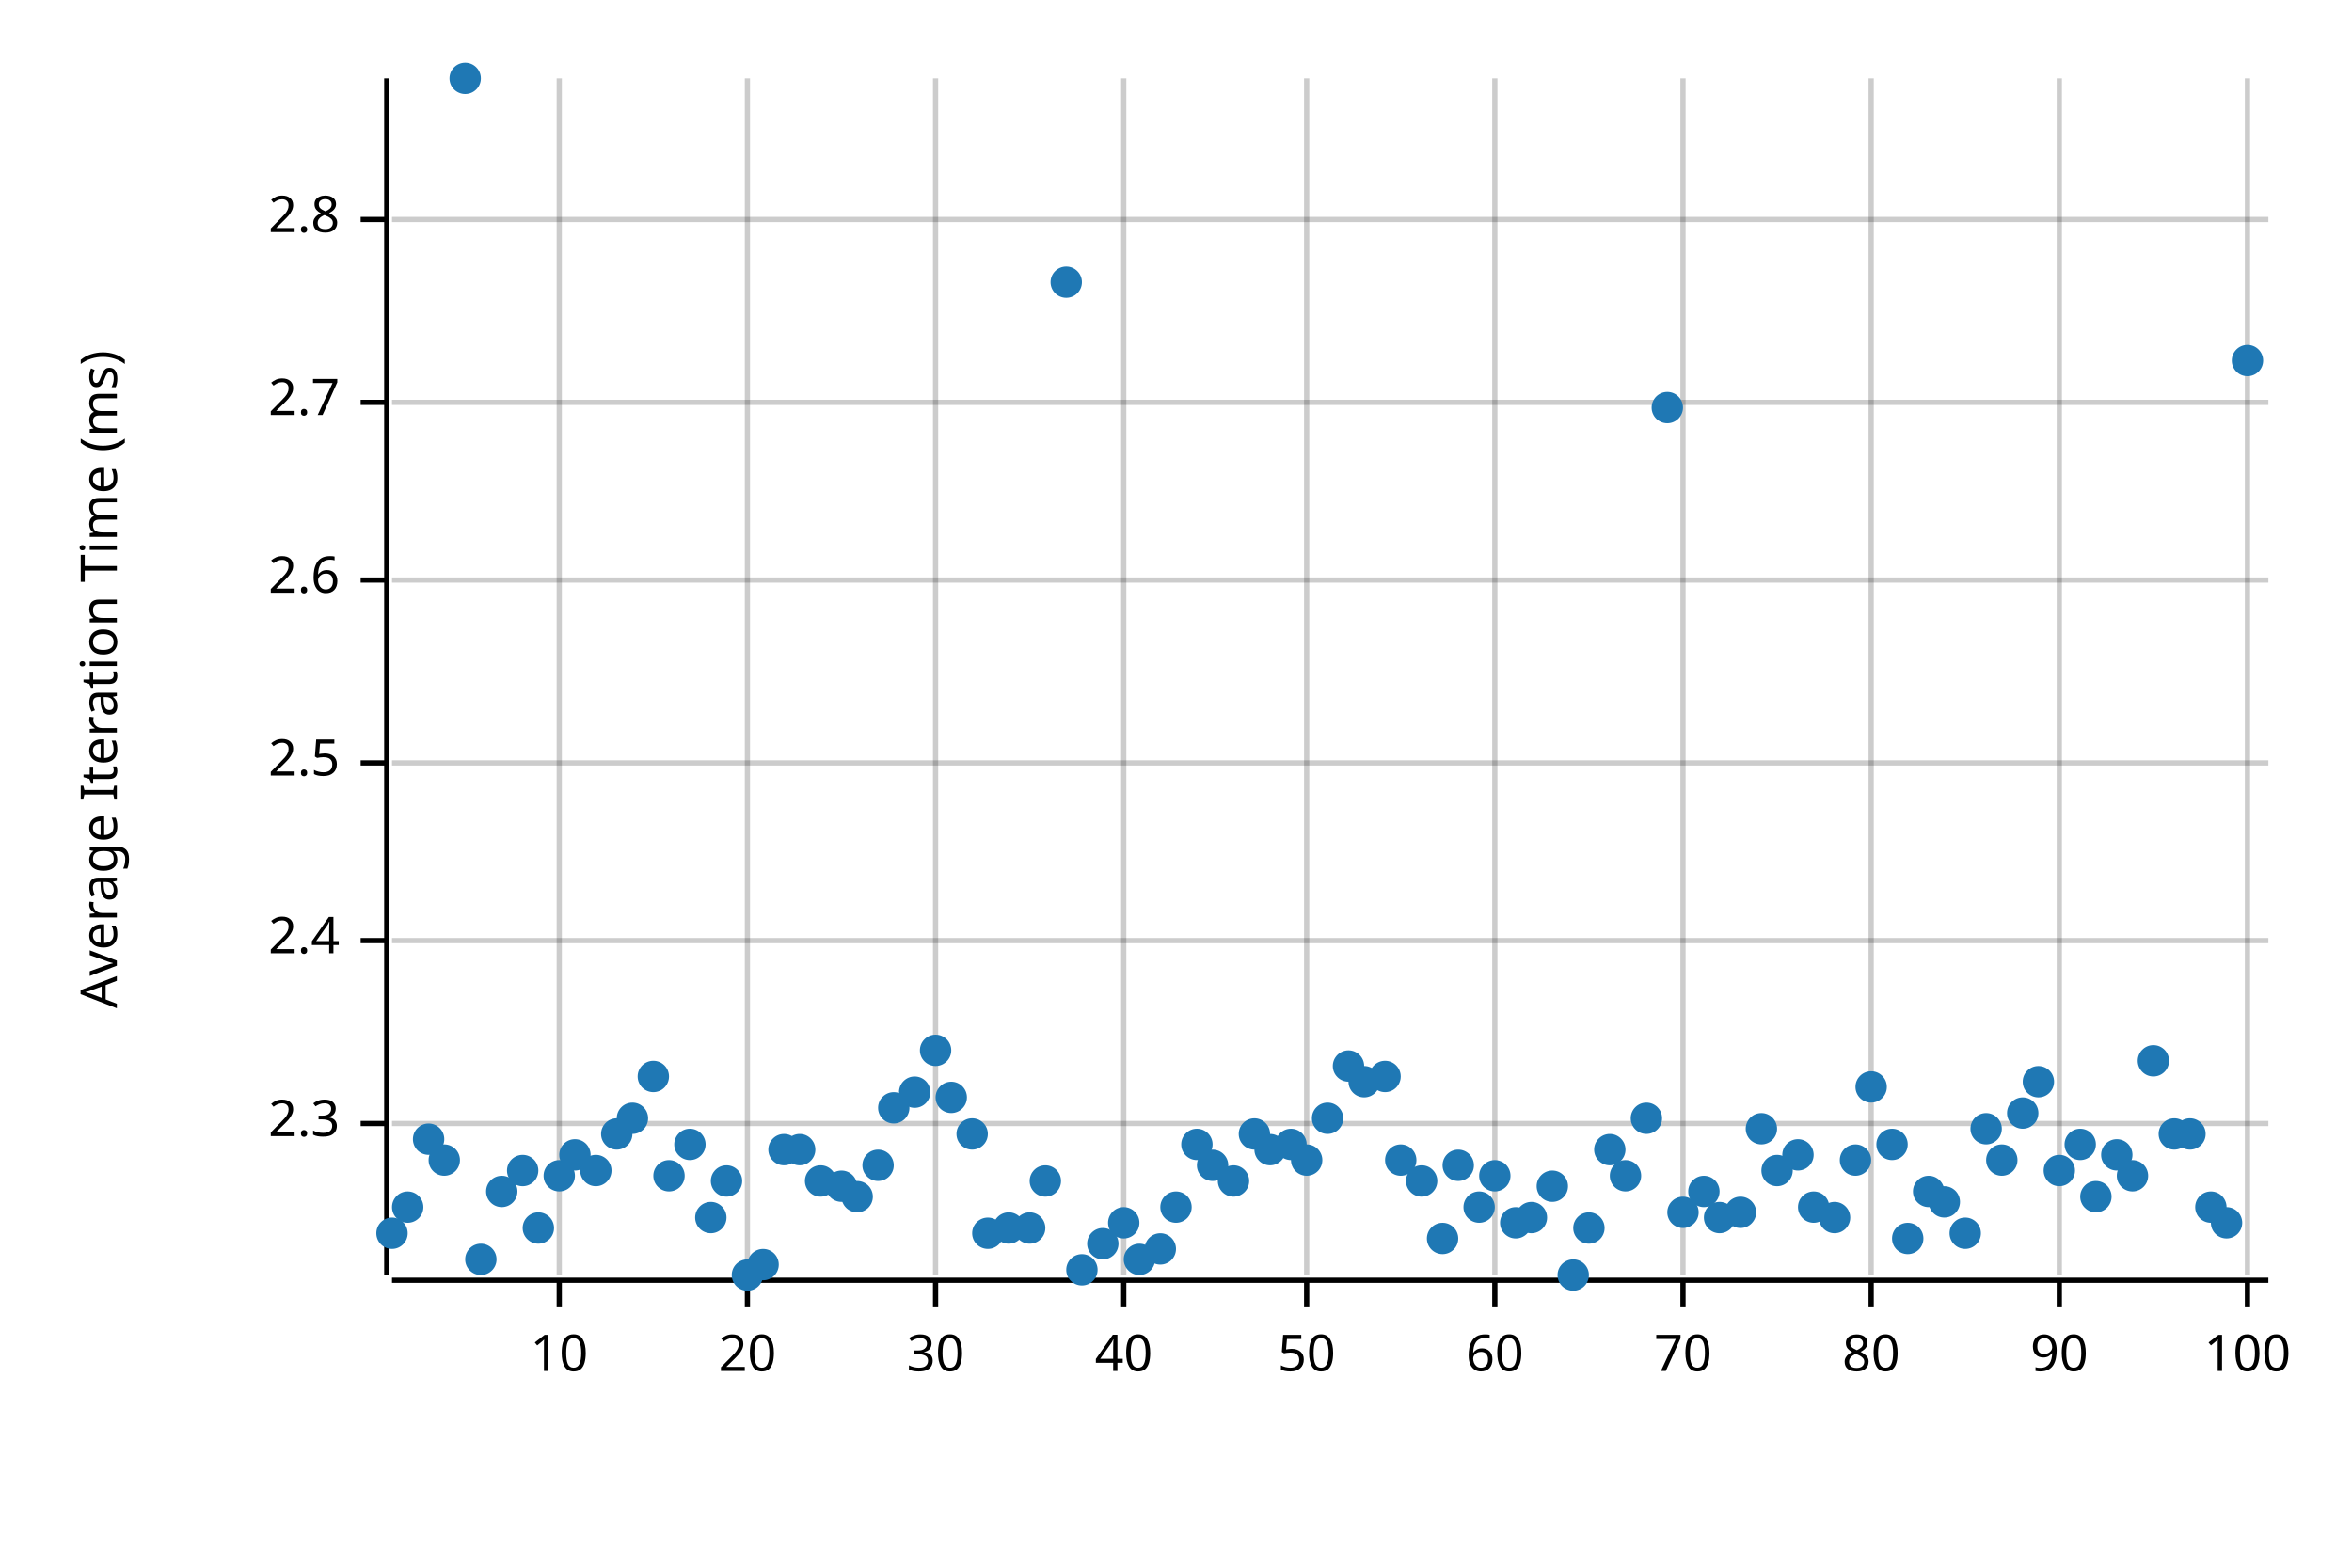
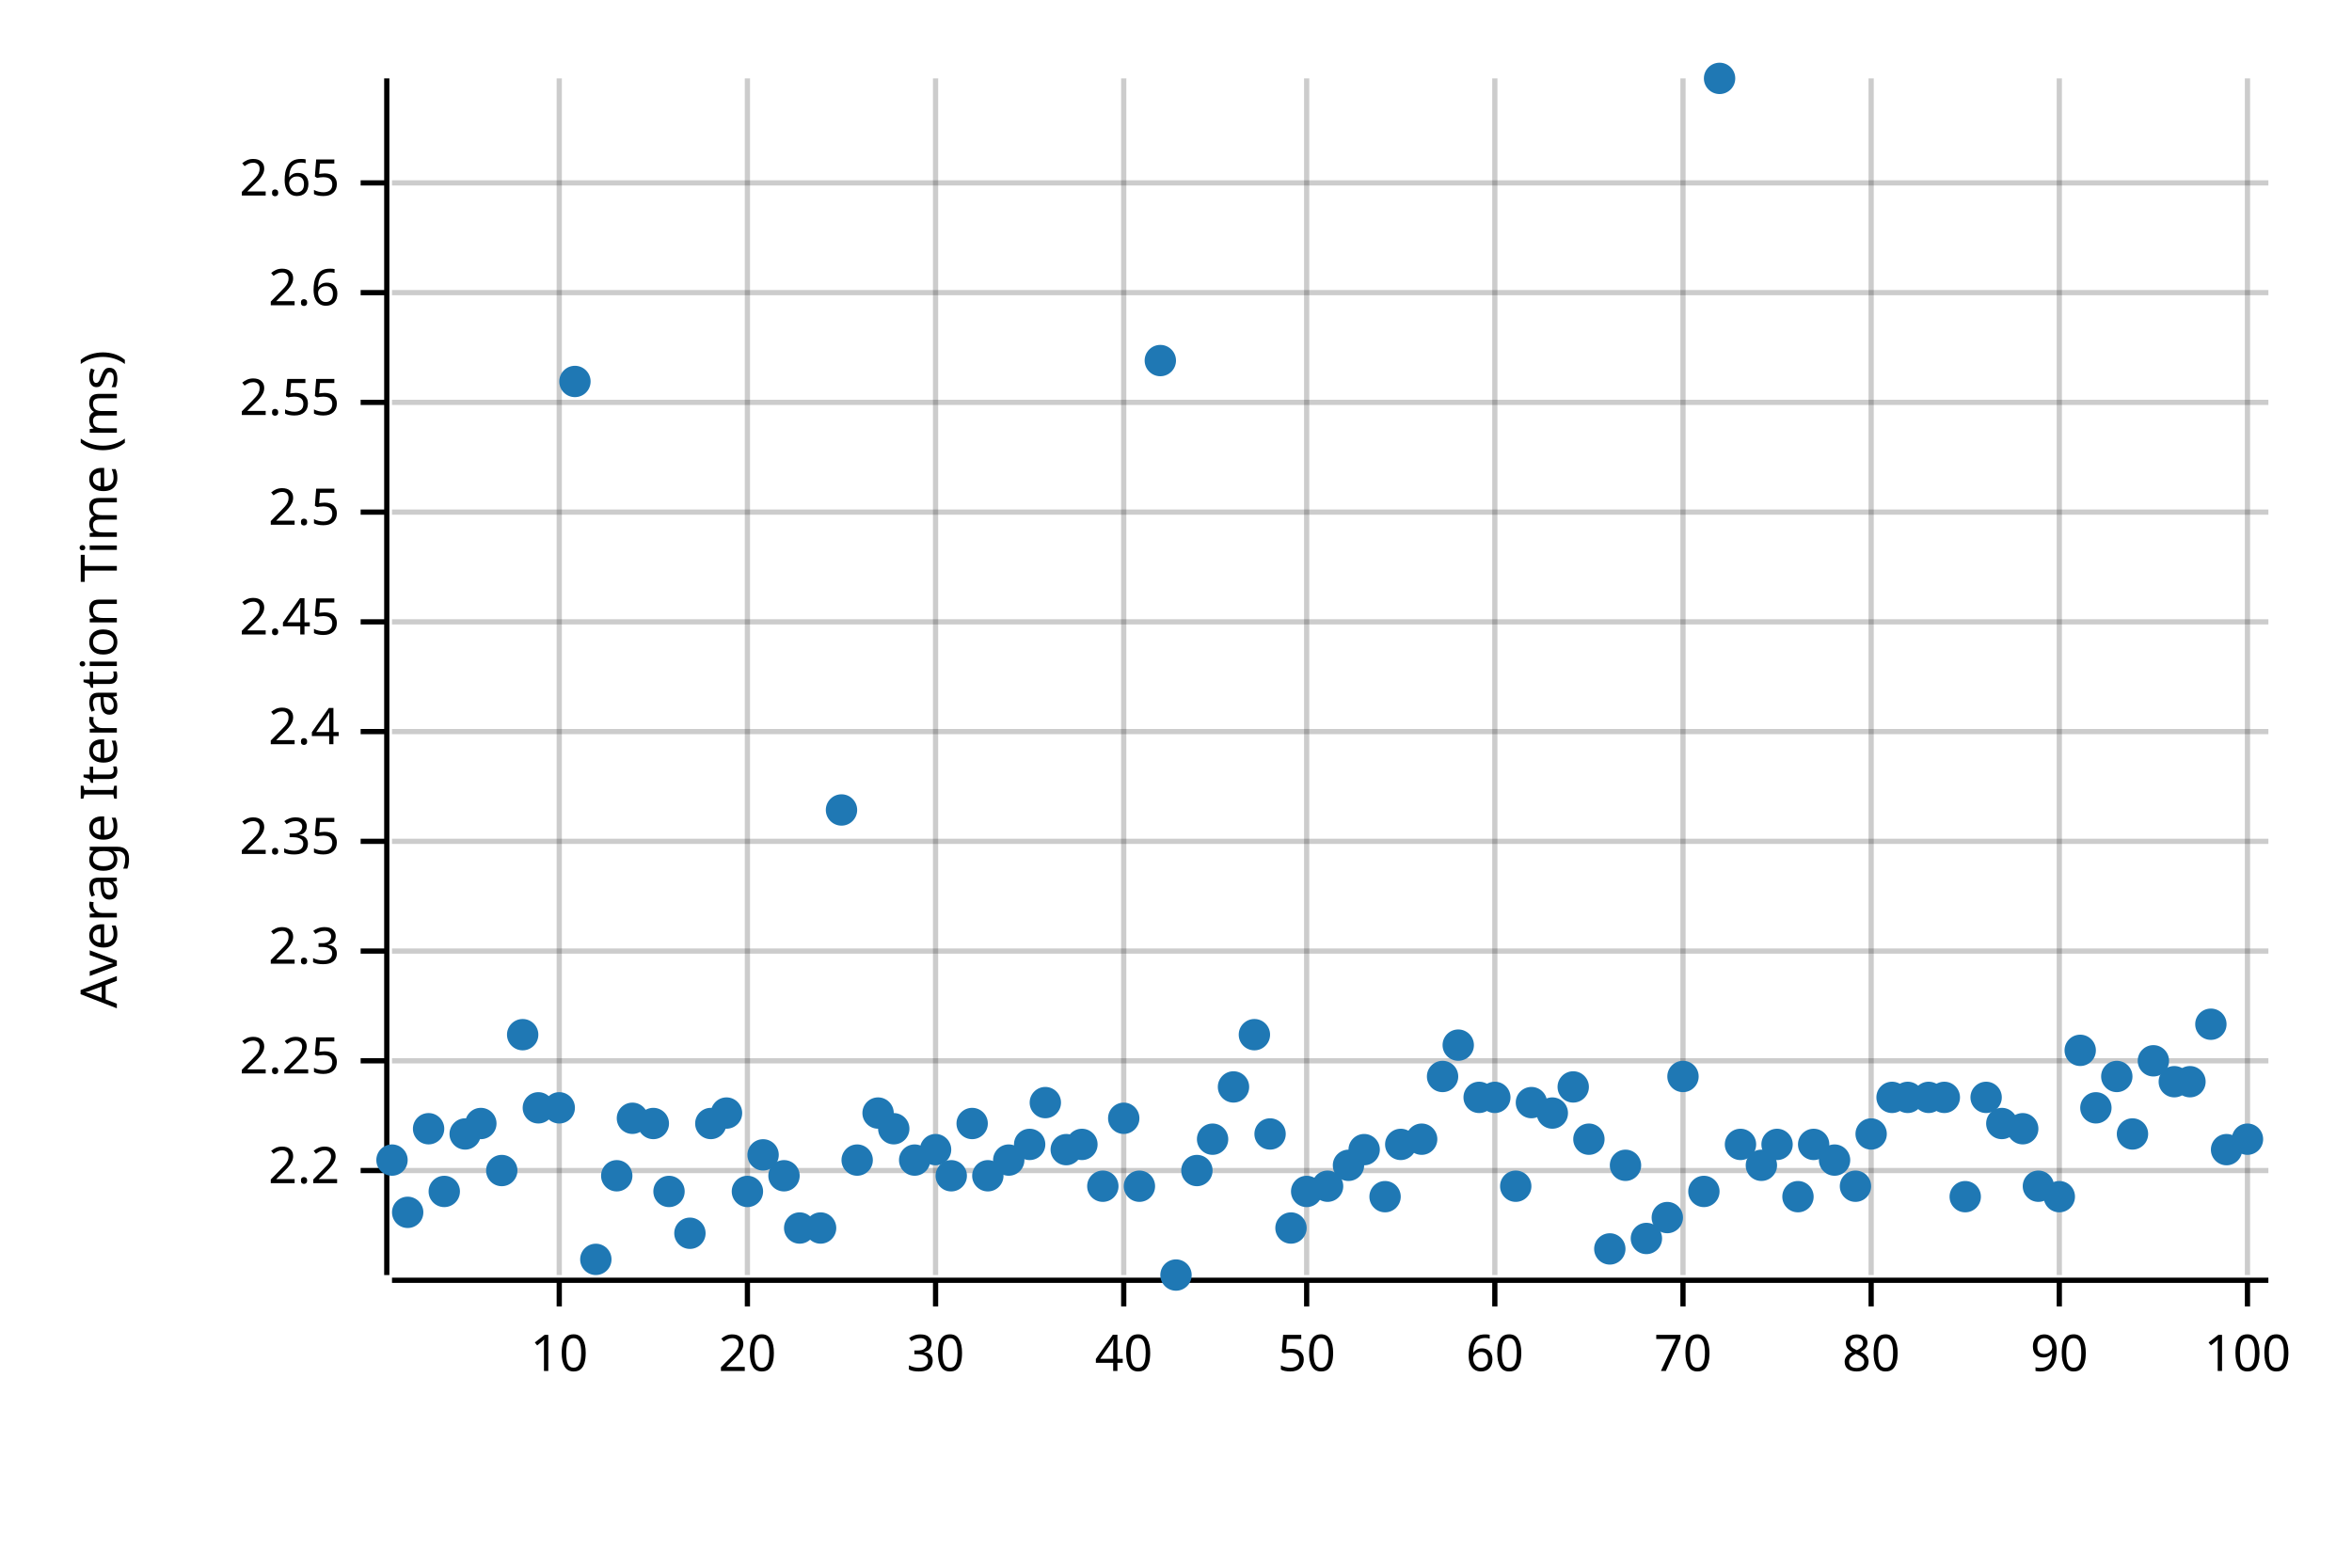
<svg xmlns="http://www.w3.org/2000/svg" width="450" height="300" viewBox="0 0 450 300">
  <text x="15" y="130" dy="0.76em" text-anchor="middle" font-family="sans-serif" font-size="9.677" opacity="1" fill="#000000" transform="rotate(270, 15, 130)">
Average Iteration Time (ms)
</text>
  <line opacity="0.2" stroke="#000000" stroke-width="1" x1="107" y1="244" x2="107" y2="15" />
  <line opacity="0.2" stroke="#000000" stroke-width="1" x1="143" y1="244" x2="143" y2="15" />
  <line opacity="0.2" stroke="#000000" stroke-width="1" x1="179" y1="244" x2="179" y2="15" />
  <line opacity="0.2" stroke="#000000" stroke-width="1" x1="215" y1="244" x2="215" y2="15" />
  <line opacity="0.2" stroke="#000000" stroke-width="1" x1="250" y1="244" x2="250" y2="15" />
  <line opacity="0.2" stroke="#000000" stroke-width="1" x1="286" y1="244" x2="286" y2="15" />
  <line opacity="0.2" stroke="#000000" stroke-width="1" x1="322" y1="244" x2="322" y2="15" />
  <line opacity="0.2" stroke="#000000" stroke-width="1" x1="358" y1="244" x2="358" y2="15" />
  <line opacity="0.2" stroke="#000000" stroke-width="1" x1="394" y1="244" x2="394" y2="15" />
  <line opacity="0.2" stroke="#000000" stroke-width="1" x1="430" y1="244" x2="430" y2="15" />
-   <line opacity="0.2" stroke="#000000" stroke-width="1" x1="75" y1="215" x2="434" y2="215" />
-   <line opacity="0.2" stroke="#000000" stroke-width="1" x1="75" y1="180" x2="434" y2="180" />
-   <line opacity="0.2" stroke="#000000" stroke-width="1" x1="75" y1="146" x2="434" y2="146" />
-   <line opacity="0.2" stroke="#000000" stroke-width="1" x1="75" y1="111" x2="434" y2="111" />
+   <line opacity="0.2" stroke="#000000" stroke-width="1" x1="75" y1="224" x2="434" y2="224" />
+   <line opacity="0.2" stroke="#000000" stroke-width="1" x1="75" y1="203" x2="434" y2="203" />
+   <line opacity="0.2" stroke="#000000" stroke-width="1" x1="75" y1="182" x2="434" y2="182" />
+   <line opacity="0.2" stroke="#000000" stroke-width="1" x1="75" y1="161" x2="434" y2="161" />
+   <line opacity="0.2" stroke="#000000" stroke-width="1" x1="75" y1="140" x2="434" y2="140" />
+   <line opacity="0.2" stroke="#000000" stroke-width="1" x1="75" y1="119" x2="434" y2="119" />
+   <line opacity="0.2" stroke="#000000" stroke-width="1" x1="75" y1="98" x2="434" y2="98" />
  <line opacity="0.2" stroke="#000000" stroke-width="1" x1="75" y1="77" x2="434" y2="77" />
-   <line opacity="0.2" stroke="#000000" stroke-width="1" x1="75" y1="42" x2="434" y2="42" />
+   <line opacity="0.2" stroke="#000000" stroke-width="1" x1="75" y1="56" x2="434" y2="56" />
+   <line opacity="0.2" stroke="#000000" stroke-width="1" x1="75" y1="35" x2="434" y2="35" />
  <polyline fill="none" opacity="1" stroke="#000000" stroke-width="1" points="74,15 74,244 " />
-   <text x="65" y="215" dy="0.5ex" text-anchor="end" font-family="sans-serif" font-size="9.677" opacity="1" fill="#000000">
+   <text x="65" y="224" dy="0.5ex" text-anchor="end" font-family="sans-serif" font-size="9.677" opacity="1" fill="#000000">
+ 2.2
+ </text>
+   <polyline fill="none" opacity="1" stroke="#000000" stroke-width="1" points="69,224 74,224 " />
+   <text x="65" y="203" dy="0.5ex" text-anchor="end" font-family="sans-serif" font-size="9.677" opacity="1" fill="#000000">
+ 2.25
+ </text>
+   <polyline fill="none" opacity="1" stroke="#000000" stroke-width="1" points="69,203 74,203 " />
+   <text x="65" y="182" dy="0.5ex" text-anchor="end" font-family="sans-serif" font-size="9.677" opacity="1" fill="#000000">
2.3
</text>
-   <polyline fill="none" opacity="1" stroke="#000000" stroke-width="1" points="69,215 74,215 " />
-   <text x="65" y="180" dy="0.5ex" text-anchor="end" font-family="sans-serif" font-size="9.677" opacity="1" fill="#000000">
+   <polyline fill="none" opacity="1" stroke="#000000" stroke-width="1" points="69,182 74,182 " />
+   <text x="65" y="161" dy="0.5ex" text-anchor="end" font-family="sans-serif" font-size="9.677" opacity="1" fill="#000000">
+ 2.35
+ </text>
+   <polyline fill="none" opacity="1" stroke="#000000" stroke-width="1" points="69,161 74,161 " />
+   <text x="65" y="140" dy="0.5ex" text-anchor="end" font-family="sans-serif" font-size="9.677" opacity="1" fill="#000000">
2.4
</text>
-   <polyline fill="none" opacity="1" stroke="#000000" stroke-width="1" points="69,180 74,180 " />
-   <text x="65" y="146" dy="0.5ex" text-anchor="end" font-family="sans-serif" font-size="9.677" opacity="1" fill="#000000">
+   <polyline fill="none" opacity="1" stroke="#000000" stroke-width="1" points="69,140 74,140 " />
+   <text x="65" y="119" dy="0.5ex" text-anchor="end" font-family="sans-serif" font-size="9.677" opacity="1" fill="#000000">
+ 2.45
+ </text>
+   <polyline fill="none" opacity="1" stroke="#000000" stroke-width="1" points="69,119 74,119 " />
+   <text x="65" y="98" dy="0.5ex" text-anchor="end" font-family="sans-serif" font-size="9.677" opacity="1" fill="#000000">
2.5
</text>
-   <polyline fill="none" opacity="1" stroke="#000000" stroke-width="1" points="69,146 74,146 " />
-   <text x="65" y="111" dy="0.5ex" text-anchor="end" font-family="sans-serif" font-size="9.677" opacity="1" fill="#000000">
+   <polyline fill="none" opacity="1" stroke="#000000" stroke-width="1" points="69,98 74,98 " />
+   <text x="65" y="77" dy="0.5ex" text-anchor="end" font-family="sans-serif" font-size="9.677" opacity="1" fill="#000000">
+ 2.55
+ </text>
+   <polyline fill="none" opacity="1" stroke="#000000" stroke-width="1" points="69,77 74,77 " />
+   <text x="65" y="56" dy="0.5ex" text-anchor="end" font-family="sans-serif" font-size="9.677" opacity="1" fill="#000000">
2.6
</text>
-   <polyline fill="none" opacity="1" stroke="#000000" stroke-width="1" points="69,111 74,111 " />
-   <text x="65" y="77" dy="0.5ex" text-anchor="end" font-family="sans-serif" font-size="9.677" opacity="1" fill="#000000">
- 2.7
- </text>
-   <polyline fill="none" opacity="1" stroke="#000000" stroke-width="1" points="69,77 74,77 " />
-   <text x="65" y="42" dy="0.5ex" text-anchor="end" font-family="sans-serif" font-size="9.677" opacity="1" fill="#000000">
- 2.8
- </text>
-   <polyline fill="none" opacity="1" stroke="#000000" stroke-width="1" points="69,42 74,42 " />
+   <polyline fill="none" opacity="1" stroke="#000000" stroke-width="1" points="69,56 74,56 " />
+   <text x="65" y="35" dy="0.5ex" text-anchor="end" font-family="sans-serif" font-size="9.677" opacity="1" fill="#000000">
+ 2.65
+ </text>
+   <polyline fill="none" opacity="1" stroke="#000000" stroke-width="1" points="69,35 74,35 " />
  <polyline fill="none" opacity="1" stroke="#000000" stroke-width="1" points="75,245 434,245 " />
  <text x="107" y="255" dy="0.76em" text-anchor="middle" font-family="sans-serif" font-size="9.677" opacity="1" fill="#000000">
10
</text>
  <polyline fill="none" opacity="1" stroke="#000000" stroke-width="1" points="107,245 107,250 " />
  <text x="143" y="255" dy="0.76em" text-anchor="middle" font-family="sans-serif" font-size="9.677" opacity="1" fill="#000000">
20
</text>
  <polyline fill="none" opacity="1" stroke="#000000" stroke-width="1" points="143,245 143,250 " />
  <text x="179" y="255" dy="0.76em" text-anchor="middle" font-family="sans-serif" font-size="9.677" opacity="1" fill="#000000">
30
</text>
  <polyline fill="none" opacity="1" stroke="#000000" stroke-width="1" points="179,245 179,250 " />
  <text x="215" y="255" dy="0.76em" text-anchor="middle" font-family="sans-serif" font-size="9.677" opacity="1" fill="#000000">
40
</text>
  <polyline fill="none" opacity="1" stroke="#000000" stroke-width="1" points="215,245 215,250 " />
  <text x="250" y="255" dy="0.76em" text-anchor="middle" font-family="sans-serif" font-size="9.677" opacity="1" fill="#000000">
50
</text>
  <polyline fill="none" opacity="1" stroke="#000000" stroke-width="1" points="250,245 250,250 " />
  <text x="286" y="255" dy="0.76em" text-anchor="middle" font-family="sans-serif" font-size="9.677" opacity="1" fill="#000000">
60
</text>
  <polyline fill="none" opacity="1" stroke="#000000" stroke-width="1" points="286,245 286,250 " />
  <text x="322" y="255" dy="0.76em" text-anchor="middle" font-family="sans-serif" font-size="9.677" opacity="1" fill="#000000">
70
</text>
  <polyline fill="none" opacity="1" stroke="#000000" stroke-width="1" points="322,245 322,250 " />
  <text x="358" y="255" dy="0.76em" text-anchor="middle" font-family="sans-serif" font-size="9.677" opacity="1" fill="#000000">
80
</text>
  <polyline fill="none" opacity="1" stroke="#000000" stroke-width="1" points="358,245 358,250 " />
  <text x="394" y="255" dy="0.76em" text-anchor="middle" font-family="sans-serif" font-size="9.677" opacity="1" fill="#000000">
90
</text>
  <polyline fill="none" opacity="1" stroke="#000000" stroke-width="1" points="394,245 394,250 " />
  <text x="430" y="255" dy="0.76em" text-anchor="middle" font-family="sans-serif" font-size="9.677" opacity="1" fill="#000000">
100
</text>
  <polyline fill="none" opacity="1" stroke="#000000" stroke-width="1" points="430,245 430,250 " />
-   <circle cx="75" cy="236" r="3" opacity="1" fill="#1F78B4" stroke="none" stroke-width="1" />
-   <circle cx="78" cy="231" r="3" opacity="1" fill="#1F78B4" stroke="none" stroke-width="1" />
-   <circle cx="82" cy="218" r="3" opacity="1" fill="#1F78B4" stroke="none" stroke-width="1" />
-   <circle cx="85" cy="222" r="3" opacity="1" fill="#1F78B4" stroke="none" stroke-width="1" />
-   <circle cx="89" cy="15" r="3" opacity="1" fill="#1F78B4" stroke="none" stroke-width="1" />
-   <circle cx="92" cy="241" r="3" opacity="1" fill="#1F78B4" stroke="none" stroke-width="1" />
-   <circle cx="96" cy="228" r="3" opacity="1" fill="#1F78B4" stroke="none" stroke-width="1" />
-   <circle cx="100" cy="224" r="3" opacity="1" fill="#1F78B4" stroke="none" stroke-width="1" />
-   <circle cx="103" cy="235" r="3" opacity="1" fill="#1F78B4" stroke="none" stroke-width="1" />
-   <circle cx="107" cy="225" r="3" opacity="1" fill="#1F78B4" stroke="none" stroke-width="1" />
-   <circle cx="110" cy="221" r="3" opacity="1" fill="#1F78B4" stroke="none" stroke-width="1" />
-   <circle cx="114" cy="224" r="3" opacity="1" fill="#1F78B4" stroke="none" stroke-width="1" />
-   <circle cx="118" cy="217" r="3" opacity="1" fill="#1F78B4" stroke="none" stroke-width="1" />
+   <circle cx="75" cy="222" r="3" opacity="1" fill="#1F78B4" stroke="none" stroke-width="1" />
+   <circle cx="78" cy="232" r="3" opacity="1" fill="#1F78B4" stroke="none" stroke-width="1" />
+   <circle cx="82" cy="216" r="3" opacity="1" fill="#1F78B4" stroke="none" stroke-width="1" />
+   <circle cx="85" cy="228" r="3" opacity="1" fill="#1F78B4" stroke="none" stroke-width="1" />
+   <circle cx="89" cy="217" r="3" opacity="1" fill="#1F78B4" stroke="none" stroke-width="1" />
+   <circle cx="92" cy="215" r="3" opacity="1" fill="#1F78B4" stroke="none" stroke-width="1" />
+   <circle cx="96" cy="224" r="3" opacity="1" fill="#1F78B4" stroke="none" stroke-width="1" />
+   <circle cx="100" cy="198" r="3" opacity="1" fill="#1F78B4" stroke="none" stroke-width="1" />
+   <circle cx="103" cy="212" r="3" opacity="1" fill="#1F78B4" stroke="none" stroke-width="1" />
+   <circle cx="107" cy="212" r="3" opacity="1" fill="#1F78B4" stroke="none" stroke-width="1" />
+   <circle cx="110" cy="73" r="3" opacity="1" fill="#1F78B4" stroke="none" stroke-width="1" />
+   <circle cx="114" cy="241" r="3" opacity="1" fill="#1F78B4" stroke="none" stroke-width="1" />
+   <circle cx="118" cy="225" r="3" opacity="1" fill="#1F78B4" stroke="none" stroke-width="1" />
  <circle cx="121" cy="214" r="3" opacity="1" fill="#1F78B4" stroke="none" stroke-width="1" />
-   <circle cx="125" cy="206" r="3" opacity="1" fill="#1F78B4" stroke="none" stroke-width="1" />
-   <circle cx="128" cy="225" r="3" opacity="1" fill="#1F78B4" stroke="none" stroke-width="1" />
-   <circle cx="132" cy="219" r="3" opacity="1" fill="#1F78B4" stroke="none" stroke-width="1" />
-   <circle cx="136" cy="233" r="3" opacity="1" fill="#1F78B4" stroke="none" stroke-width="1" />
-   <circle cx="139" cy="226" r="3" opacity="1" fill="#1F78B4" stroke="none" stroke-width="1" />
-   <circle cx="143" cy="244" r="3" opacity="1" fill="#1F78B4" stroke="none" stroke-width="1" />
-   <circle cx="146" cy="242" r="3" opacity="1" fill="#1F78B4" stroke="none" stroke-width="1" />
-   <circle cx="150" cy="220" r="3" opacity="1" fill="#1F78B4" stroke="none" stroke-width="1" />
-   <circle cx="153" cy="220" r="3" opacity="1" fill="#1F78B4" stroke="none" stroke-width="1" />
-   <circle cx="157" cy="226" r="3" opacity="1" fill="#1F78B4" stroke="none" stroke-width="1" />
-   <circle cx="161" cy="227" r="3" opacity="1" fill="#1F78B4" stroke="none" stroke-width="1" />
-   <circle cx="164" cy="229" r="3" opacity="1" fill="#1F78B4" stroke="none" stroke-width="1" />
-   <circle cx="168" cy="223" r="3" opacity="1" fill="#1F78B4" stroke="none" stroke-width="1" />
-   <circle cx="171" cy="212" r="3" opacity="1" fill="#1F78B4" stroke="none" stroke-width="1" />
-   <circle cx="175" cy="209" r="3" opacity="1" fill="#1F78B4" stroke="none" stroke-width="1" />
-   <circle cx="179" cy="201" r="3" opacity="1" fill="#1F78B4" stroke="none" stroke-width="1" />
-   <circle cx="182" cy="210" r="3" opacity="1" fill="#1F78B4" stroke="none" stroke-width="1" />
-   <circle cx="186" cy="217" r="3" opacity="1" fill="#1F78B4" stroke="none" stroke-width="1" />
-   <circle cx="189" cy="236" r="3" opacity="1" fill="#1F78B4" stroke="none" stroke-width="1" />
-   <circle cx="193" cy="235" r="3" opacity="1" fill="#1F78B4" stroke="none" stroke-width="1" />
-   <circle cx="197" cy="235" r="3" opacity="1" fill="#1F78B4" stroke="none" stroke-width="1" />
-   <circle cx="200" cy="226" r="3" opacity="1" fill="#1F78B4" stroke="none" stroke-width="1" />
-   <circle cx="204" cy="54" r="3" opacity="1" fill="#1F78B4" stroke="none" stroke-width="1" />
-   <circle cx="207" cy="243" r="3" opacity="1" fill="#1F78B4" stroke="none" stroke-width="1" />
-   <circle cx="211" cy="238" r="3" opacity="1" fill="#1F78B4" stroke="none" stroke-width="1" />
-   <circle cx="215" cy="234" r="3" opacity="1" fill="#1F78B4" stroke="none" stroke-width="1" />
-   <circle cx="218" cy="241" r="3" opacity="1" fill="#1F78B4" stroke="none" stroke-width="1" />
-   <circle cx="222" cy="239" r="3" opacity="1" fill="#1F78B4" stroke="none" stroke-width="1" />
-   <circle cx="225" cy="231" r="3" opacity="1" fill="#1F78B4" stroke="none" stroke-width="1" />
-   <circle cx="229" cy="219" r="3" opacity="1" fill="#1F78B4" stroke="none" stroke-width="1" />
-   <circle cx="232" cy="223" r="3" opacity="1" fill="#1F78B4" stroke="none" stroke-width="1" />
-   <circle cx="236" cy="226" r="3" opacity="1" fill="#1F78B4" stroke="none" stroke-width="1" />
-   <circle cx="240" cy="217" r="3" opacity="1" fill="#1F78B4" stroke="none" stroke-width="1" />
-   <circle cx="243" cy="220" r="3" opacity="1" fill="#1F78B4" stroke="none" stroke-width="1" />
-   <circle cx="247" cy="219" r="3" opacity="1" fill="#1F78B4" stroke="none" stroke-width="1" />
-   <circle cx="250" cy="222" r="3" opacity="1" fill="#1F78B4" stroke="none" stroke-width="1" />
-   <circle cx="254" cy="214" r="3" opacity="1" fill="#1F78B4" stroke="none" stroke-width="1" />
-   <circle cx="258" cy="204" r="3" opacity="1" fill="#1F78B4" stroke="none" stroke-width="1" />
-   <circle cx="261" cy="207" r="3" opacity="1" fill="#1F78B4" stroke="none" stroke-width="1" />
-   <circle cx="265" cy="206" r="3" opacity="1" fill="#1F78B4" stroke="none" stroke-width="1" />
-   <circle cx="268" cy="222" r="3" opacity="1" fill="#1F78B4" stroke="none" stroke-width="1" />
-   <circle cx="272" cy="226" r="3" opacity="1" fill="#1F78B4" stroke="none" stroke-width="1" />
-   <circle cx="276" cy="237" r="3" opacity="1" fill="#1F78B4" stroke="none" stroke-width="1" />
-   <circle cx="279" cy="223" r="3" opacity="1" fill="#1F78B4" stroke="none" stroke-width="1" />
-   <circle cx="283" cy="231" r="3" opacity="1" fill="#1F78B4" stroke="none" stroke-width="1" />
-   <circle cx="286" cy="225" r="3" opacity="1" fill="#1F78B4" stroke="none" stroke-width="1" />
-   <circle cx="290" cy="234" r="3" opacity="1" fill="#1F78B4" stroke="none" stroke-width="1" />
-   <circle cx="293" cy="233" r="3" opacity="1" fill="#1F78B4" stroke="none" stroke-width="1" />
-   <circle cx="297" cy="227" r="3" opacity="1" fill="#1F78B4" stroke="none" stroke-width="1" />
-   <circle cx="301" cy="244" r="3" opacity="1" fill="#1F78B4" stroke="none" stroke-width="1" />
-   <circle cx="304" cy="235" r="3" opacity="1" fill="#1F78B4" stroke="none" stroke-width="1" />
-   <circle cx="308" cy="220" r="3" opacity="1" fill="#1F78B4" stroke="none" stroke-width="1" />
-   <circle cx="311" cy="225" r="3" opacity="1" fill="#1F78B4" stroke="none" stroke-width="1" />
-   <circle cx="315" cy="214" r="3" opacity="1" fill="#1F78B4" stroke="none" stroke-width="1" />
-   <circle cx="319" cy="78" r="3" opacity="1" fill="#1F78B4" stroke="none" stroke-width="1" />
-   <circle cx="322" cy="232" r="3" opacity="1" fill="#1F78B4" stroke="none" stroke-width="1" />
+   <circle cx="125" cy="215" r="3" opacity="1" fill="#1F78B4" stroke="none" stroke-width="1" />
+   <circle cx="128" cy="228" r="3" opacity="1" fill="#1F78B4" stroke="none" stroke-width="1" />
+   <circle cx="132" cy="236" r="3" opacity="1" fill="#1F78B4" stroke="none" stroke-width="1" />
+   <circle cx="136" cy="215" r="3" opacity="1" fill="#1F78B4" stroke="none" stroke-width="1" />
+   <circle cx="139" cy="213" r="3" opacity="1" fill="#1F78B4" stroke="none" stroke-width="1" />
+   <circle cx="143" cy="228" r="3" opacity="1" fill="#1F78B4" stroke="none" stroke-width="1" />
+   <circle cx="146" cy="221" r="3" opacity="1" fill="#1F78B4" stroke="none" stroke-width="1" />
+   <circle cx="150" cy="225" r="3" opacity="1" fill="#1F78B4" stroke="none" stroke-width="1" />
+   <circle cx="153" cy="235" r="3" opacity="1" fill="#1F78B4" stroke="none" stroke-width="1" />
+   <circle cx="157" cy="235" r="3" opacity="1" fill="#1F78B4" stroke="none" stroke-width="1" />
+   <circle cx="161" cy="155" r="3" opacity="1" fill="#1F78B4" stroke="none" stroke-width="1" />
+   <circle cx="164" cy="222" r="3" opacity="1" fill="#1F78B4" stroke="none" stroke-width="1" />
+   <circle cx="168" cy="213" r="3" opacity="1" fill="#1F78B4" stroke="none" stroke-width="1" />
+   <circle cx="171" cy="216" r="3" opacity="1" fill="#1F78B4" stroke="none" stroke-width="1" />
+   <circle cx="175" cy="222" r="3" opacity="1" fill="#1F78B4" stroke="none" stroke-width="1" />
+   <circle cx="179" cy="220" r="3" opacity="1" fill="#1F78B4" stroke="none" stroke-width="1" />
+   <circle cx="182" cy="225" r="3" opacity="1" fill="#1F78B4" stroke="none" stroke-width="1" />
+   <circle cx="186" cy="215" r="3" opacity="1" fill="#1F78B4" stroke="none" stroke-width="1" />
+   <circle cx="189" cy="225" r="3" opacity="1" fill="#1F78B4" stroke="none" stroke-width="1" />
+   <circle cx="193" cy="222" r="3" opacity="1" fill="#1F78B4" stroke="none" stroke-width="1" />
+   <circle cx="197" cy="219" r="3" opacity="1" fill="#1F78B4" stroke="none" stroke-width="1" />
+   <circle cx="200" cy="211" r="3" opacity="1" fill="#1F78B4" stroke="none" stroke-width="1" />
+   <circle cx="204" cy="220" r="3" opacity="1" fill="#1F78B4" stroke="none" stroke-width="1" />
+   <circle cx="207" cy="219" r="3" opacity="1" fill="#1F78B4" stroke="none" stroke-width="1" />
+   <circle cx="211" cy="227" r="3" opacity="1" fill="#1F78B4" stroke="none" stroke-width="1" />
+   <circle cx="215" cy="214" r="3" opacity="1" fill="#1F78B4" stroke="none" stroke-width="1" />
+   <circle cx="218" cy="227" r="3" opacity="1" fill="#1F78B4" stroke="none" stroke-width="1" />
+   <circle cx="222" cy="69" r="3" opacity="1" fill="#1F78B4" stroke="none" stroke-width="1" />
+   <circle cx="225" cy="244" r="3" opacity="1" fill="#1F78B4" stroke="none" stroke-width="1" />
+   <circle cx="229" cy="224" r="3" opacity="1" fill="#1F78B4" stroke="none" stroke-width="1" />
+   <circle cx="232" cy="218" r="3" opacity="1" fill="#1F78B4" stroke="none" stroke-width="1" />
+   <circle cx="236" cy="208" r="3" opacity="1" fill="#1F78B4" stroke="none" stroke-width="1" />
+   <circle cx="240" cy="198" r="3" opacity="1" fill="#1F78B4" stroke="none" stroke-width="1" />
+   <circle cx="243" cy="217" r="3" opacity="1" fill="#1F78B4" stroke="none" stroke-width="1" />
+   <circle cx="247" cy="235" r="3" opacity="1" fill="#1F78B4" stroke="none" stroke-width="1" />
+   <circle cx="250" cy="228" r="3" opacity="1" fill="#1F78B4" stroke="none" stroke-width="1" />
+   <circle cx="254" cy="227" r="3" opacity="1" fill="#1F78B4" stroke="none" stroke-width="1" />
+   <circle cx="258" cy="223" r="3" opacity="1" fill="#1F78B4" stroke="none" stroke-width="1" />
+   <circle cx="261" cy="220" r="3" opacity="1" fill="#1F78B4" stroke="none" stroke-width="1" />
+   <circle cx="265" cy="229" r="3" opacity="1" fill="#1F78B4" stroke="none" stroke-width="1" />
+   <circle cx="268" cy="219" r="3" opacity="1" fill="#1F78B4" stroke="none" stroke-width="1" />
+   <circle cx="272" cy="218" r="3" opacity="1" fill="#1F78B4" stroke="none" stroke-width="1" />
+   <circle cx="276" cy="206" r="3" opacity="1" fill="#1F78B4" stroke="none" stroke-width="1" />
+   <circle cx="279" cy="200" r="3" opacity="1" fill="#1F78B4" stroke="none" stroke-width="1" />
+   <circle cx="283" cy="210" r="3" opacity="1" fill="#1F78B4" stroke="none" stroke-width="1" />
+   <circle cx="286" cy="210" r="3" opacity="1" fill="#1F78B4" stroke="none" stroke-width="1" />
+   <circle cx="290" cy="227" r="3" opacity="1" fill="#1F78B4" stroke="none" stroke-width="1" />
+   <circle cx="293" cy="211" r="3" opacity="1" fill="#1F78B4" stroke="none" stroke-width="1" />
+   <circle cx="297" cy="213" r="3" opacity="1" fill="#1F78B4" stroke="none" stroke-width="1" />
+   <circle cx="301" cy="208" r="3" opacity="1" fill="#1F78B4" stroke="none" stroke-width="1" />
+   <circle cx="304" cy="218" r="3" opacity="1" fill="#1F78B4" stroke="none" stroke-width="1" />
+   <circle cx="308" cy="239" r="3" opacity="1" fill="#1F78B4" stroke="none" stroke-width="1" />
+   <circle cx="311" cy="223" r="3" opacity="1" fill="#1F78B4" stroke="none" stroke-width="1" />
+   <circle cx="315" cy="237" r="3" opacity="1" fill="#1F78B4" stroke="none" stroke-width="1" />
+   <circle cx="319" cy="233" r="3" opacity="1" fill="#1F78B4" stroke="none" stroke-width="1" />
+   <circle cx="322" cy="206" r="3" opacity="1" fill="#1F78B4" stroke="none" stroke-width="1" />
  <circle cx="326" cy="228" r="3" opacity="1" fill="#1F78B4" stroke="none" stroke-width="1" />
-   <circle cx="329" cy="233" r="3" opacity="1" fill="#1F78B4" stroke="none" stroke-width="1" />
-   <circle cx="333" cy="232" r="3" opacity="1" fill="#1F78B4" stroke="none" stroke-width="1" />
-   <circle cx="337" cy="216" r="3" opacity="1" fill="#1F78B4" stroke="none" stroke-width="1" />
-   <circle cx="340" cy="224" r="3" opacity="1" fill="#1F78B4" stroke="none" stroke-width="1" />
-   <circle cx="344" cy="221" r="3" opacity="1" fill="#1F78B4" stroke="none" stroke-width="1" />
-   <circle cx="347" cy="231" r="3" opacity="1" fill="#1F78B4" stroke="none" stroke-width="1" />
-   <circle cx="351" cy="233" r="3" opacity="1" fill="#1F78B4" stroke="none" stroke-width="1" />
-   <circle cx="355" cy="222" r="3" opacity="1" fill="#1F78B4" stroke="none" stroke-width="1" />
-   <circle cx="358" cy="208" r="3" opacity="1" fill="#1F78B4" stroke="none" stroke-width="1" />
-   <circle cx="362" cy="219" r="3" opacity="1" fill="#1F78B4" stroke="none" stroke-width="1" />
-   <circle cx="365" cy="237" r="3" opacity="1" fill="#1F78B4" stroke="none" stroke-width="1" />
-   <circle cx="369" cy="228" r="3" opacity="1" fill="#1F78B4" stroke="none" stroke-width="1" />
-   <circle cx="372" cy="230" r="3" opacity="1" fill="#1F78B4" stroke="none" stroke-width="1" />
-   <circle cx="376" cy="236" r="3" opacity="1" fill="#1F78B4" stroke="none" stroke-width="1" />
-   <circle cx="380" cy="216" r="3" opacity="1" fill="#1F78B4" stroke="none" stroke-width="1" />
-   <circle cx="383" cy="222" r="3" opacity="1" fill="#1F78B4" stroke="none" stroke-width="1" />
-   <circle cx="387" cy="213" r="3" opacity="1" fill="#1F78B4" stroke="none" stroke-width="1" />
-   <circle cx="390" cy="207" r="3" opacity="1" fill="#1F78B4" stroke="none" stroke-width="1" />
-   <circle cx="394" cy="224" r="3" opacity="1" fill="#1F78B4" stroke="none" stroke-width="1" />
-   <circle cx="398" cy="219" r="3" opacity="1" fill="#1F78B4" stroke="none" stroke-width="1" />
-   <circle cx="401" cy="229" r="3" opacity="1" fill="#1F78B4" stroke="none" stroke-width="1" />
-   <circle cx="405" cy="221" r="3" opacity="1" fill="#1F78B4" stroke="none" stroke-width="1" />
-   <circle cx="408" cy="225" r="3" opacity="1" fill="#1F78B4" stroke="none" stroke-width="1" />
+   <circle cx="329" cy="15" r="3" opacity="1" fill="#1F78B4" stroke="none" stroke-width="1" />
+   <circle cx="333" cy="219" r="3" opacity="1" fill="#1F78B4" stroke="none" stroke-width="1" />
+   <circle cx="337" cy="223" r="3" opacity="1" fill="#1F78B4" stroke="none" stroke-width="1" />
+   <circle cx="340" cy="219" r="3" opacity="1" fill="#1F78B4" stroke="none" stroke-width="1" />
+   <circle cx="344" cy="229" r="3" opacity="1" fill="#1F78B4" stroke="none" stroke-width="1" />
+   <circle cx="347" cy="219" r="3" opacity="1" fill="#1F78B4" stroke="none" stroke-width="1" />
+   <circle cx="351" cy="222" r="3" opacity="1" fill="#1F78B4" stroke="none" stroke-width="1" />
+   <circle cx="355" cy="227" r="3" opacity="1" fill="#1F78B4" stroke="none" stroke-width="1" />
+   <circle cx="358" cy="217" r="3" opacity="1" fill="#1F78B4" stroke="none" stroke-width="1" />
+   <circle cx="362" cy="210" r="3" opacity="1" fill="#1F78B4" stroke="none" stroke-width="1" />
+   <circle cx="365" cy="210" r="3" opacity="1" fill="#1F78B4" stroke="none" stroke-width="1" />
+   <circle cx="369" cy="210" r="3" opacity="1" fill="#1F78B4" stroke="none" stroke-width="1" />
+   <circle cx="372" cy="210" r="3" opacity="1" fill="#1F78B4" stroke="none" stroke-width="1" />
+   <circle cx="376" cy="229" r="3" opacity="1" fill="#1F78B4" stroke="none" stroke-width="1" />
+   <circle cx="380" cy="210" r="3" opacity="1" fill="#1F78B4" stroke="none" stroke-width="1" />
+   <circle cx="383" cy="215" r="3" opacity="1" fill="#1F78B4" stroke="none" stroke-width="1" />
+   <circle cx="387" cy="216" r="3" opacity="1" fill="#1F78B4" stroke="none" stroke-width="1" />
+   <circle cx="390" cy="227" r="3" opacity="1" fill="#1F78B4" stroke="none" stroke-width="1" />
+   <circle cx="394" cy="229" r="3" opacity="1" fill="#1F78B4" stroke="none" stroke-width="1" />
+   <circle cx="398" cy="201" r="3" opacity="1" fill="#1F78B4" stroke="none" stroke-width="1" />
+   <circle cx="401" cy="212" r="3" opacity="1" fill="#1F78B4" stroke="none" stroke-width="1" />
+   <circle cx="405" cy="206" r="3" opacity="1" fill="#1F78B4" stroke="none" stroke-width="1" />
+   <circle cx="408" cy="217" r="3" opacity="1" fill="#1F78B4" stroke="none" stroke-width="1" />
  <circle cx="412" cy="203" r="3" opacity="1" fill="#1F78B4" stroke="none" stroke-width="1" />
-   <circle cx="416" cy="217" r="3" opacity="1" fill="#1F78B4" stroke="none" stroke-width="1" />
-   <circle cx="419" cy="217" r="3" opacity="1" fill="#1F78B4" stroke="none" stroke-width="1" />
-   <circle cx="423" cy="231" r="3" opacity="1" fill="#1F78B4" stroke="none" stroke-width="1" />
-   <circle cx="426" cy="234" r="3" opacity="1" fill="#1F78B4" stroke="none" stroke-width="1" />
-   <circle cx="430" cy="69" r="3" opacity="1" fill="#1F78B4" stroke="none" stroke-width="1" />
+   <circle cx="416" cy="207" r="3" opacity="1" fill="#1F78B4" stroke="none" stroke-width="1" />
+   <circle cx="419" cy="207" r="3" opacity="1" fill="#1F78B4" stroke="none" stroke-width="1" />
+   <circle cx="423" cy="196" r="3" opacity="1" fill="#1F78B4" stroke="none" stroke-width="1" />
+   <circle cx="426" cy="220" r="3" opacity="1" fill="#1F78B4" stroke="none" stroke-width="1" />
+   <circle cx="430" cy="218" r="3" opacity="1" fill="#1F78B4" stroke="none" stroke-width="1" />
</svg>
